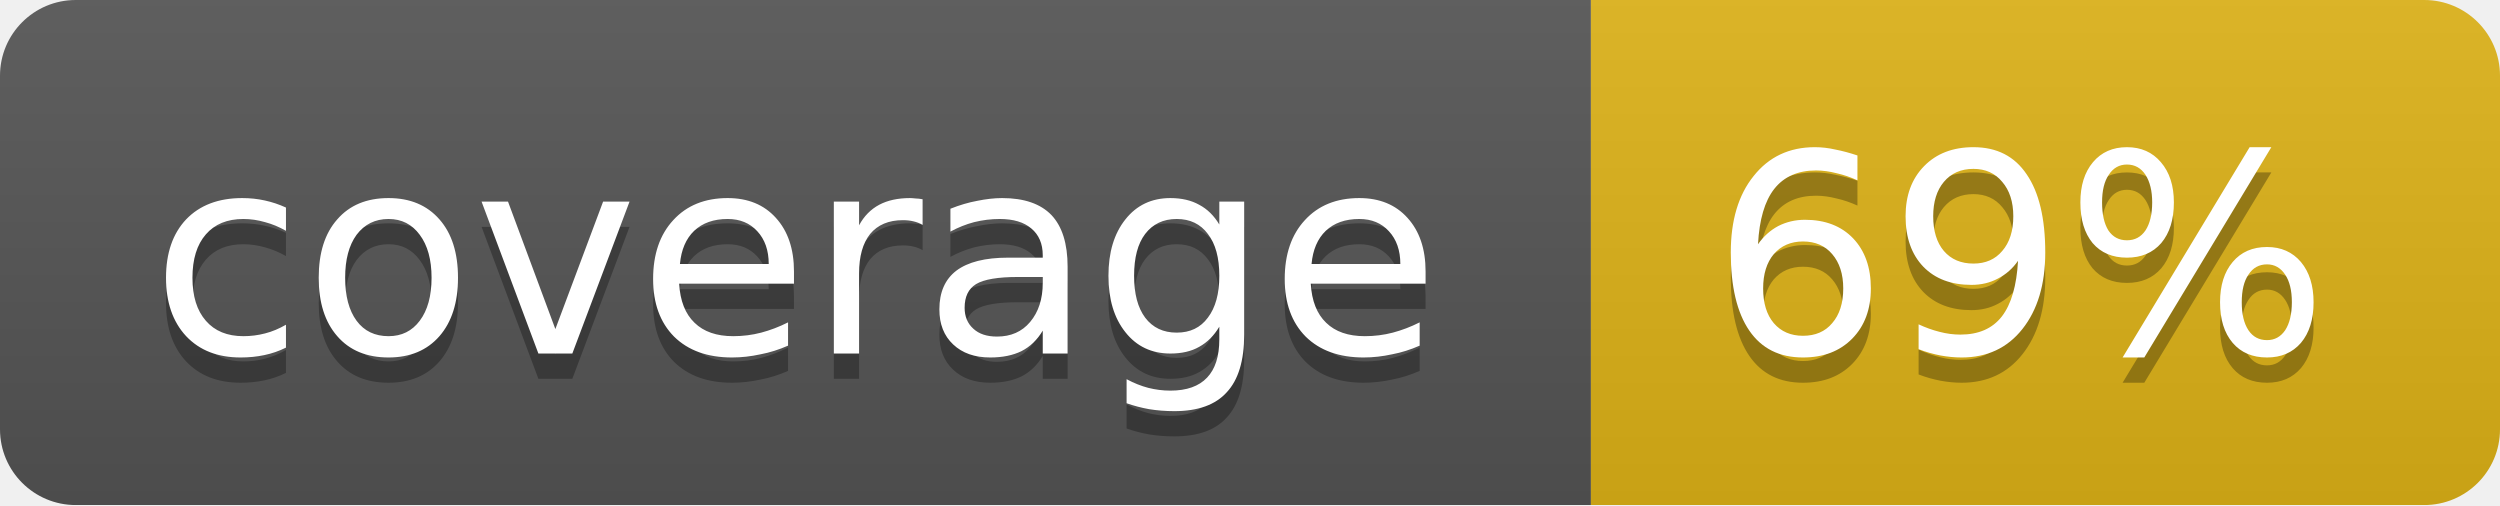
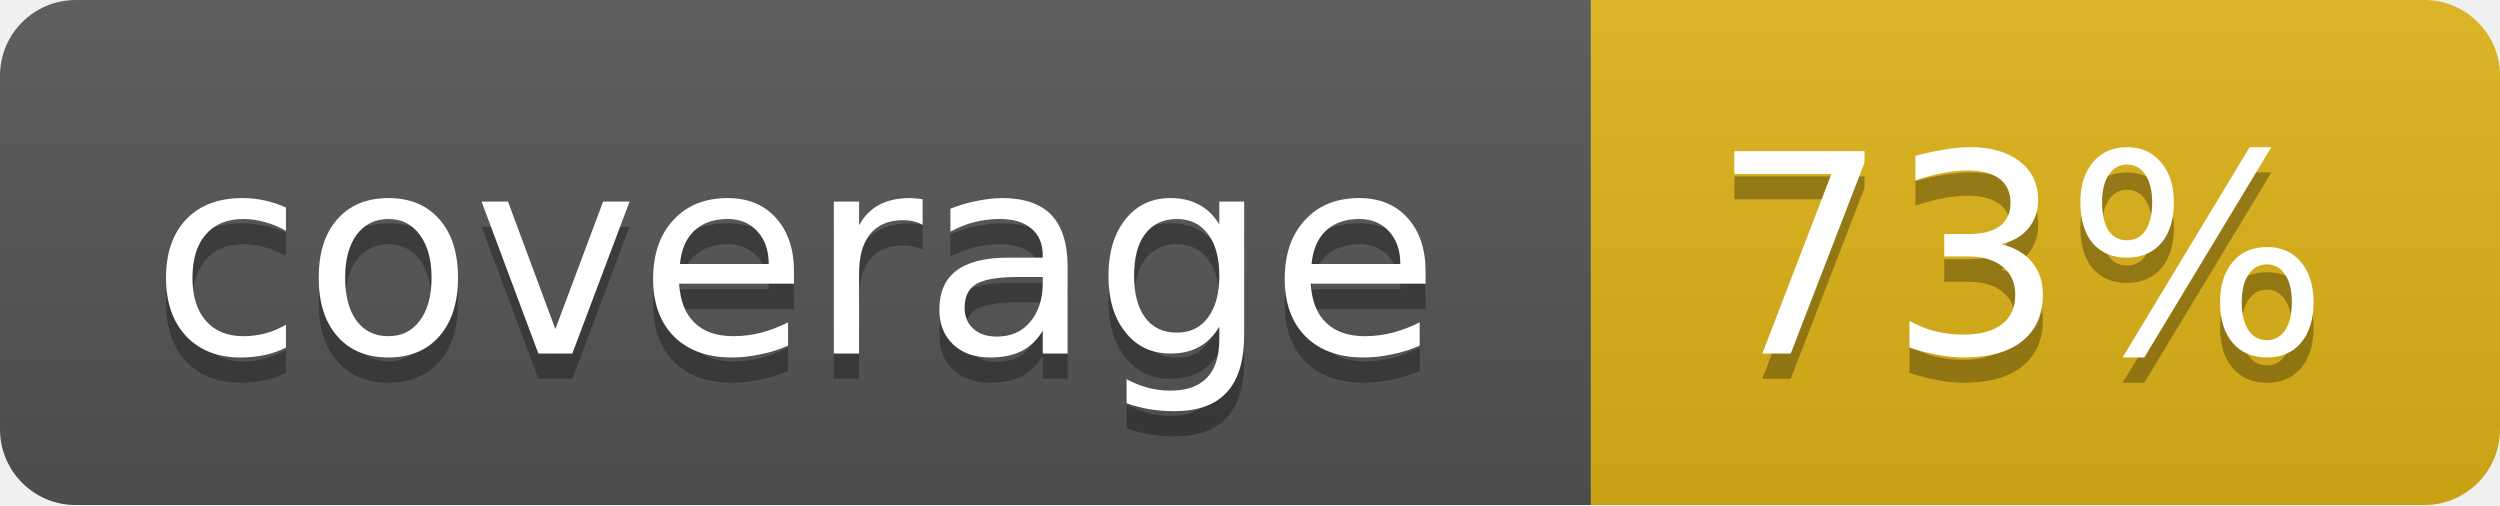
<svg xmlns="http://www.w3.org/2000/svg" width="99" height="20">
  <linearGradient id="b" x2="0" y2="100%">
    <stop offset="0" stop-color="#bbb" stop-opacity=".1" />
    <stop offset="1" stop-opacity=".1" />
  </linearGradient>
  <mask id="a">
    <rect width="99" height="20" rx="3" fill="#fff" />
  </mask>
  <g mask="url(#a)">
    <path fill="#555" d="M0 0h63v20H0z" />
    <path fill="#dfb317" d="M63 0h36v20H63z" />
    <path fill="url(#b)" d="M0 0h99v20H0z" />
  </g>
  <g fill="#fff" text-anchor="middle" font-family="DejaVu Sans,Verdana,Geneva,sans-serif" font-size="11">
    <text x="31.5" y="15" fill="#010101" fill-opacity=".3">coverage</text>
    <text x="31.5" y="14">coverage</text>
-     <text x="80" y="15" fill="#010101" fill-opacity=".3">69%</text>
-     <text x="80" y="14">69%</text>
+     <text x="80" y="15" fill="#010101" fill-opacity=".3">73%</text>
+     <text x="80" y="14">73%</text>
  </g>
</svg>
